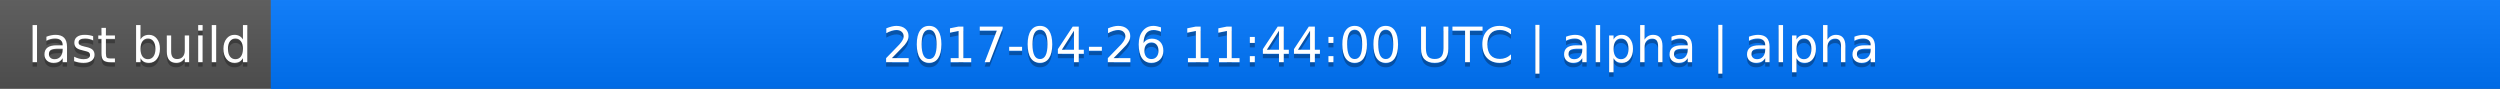
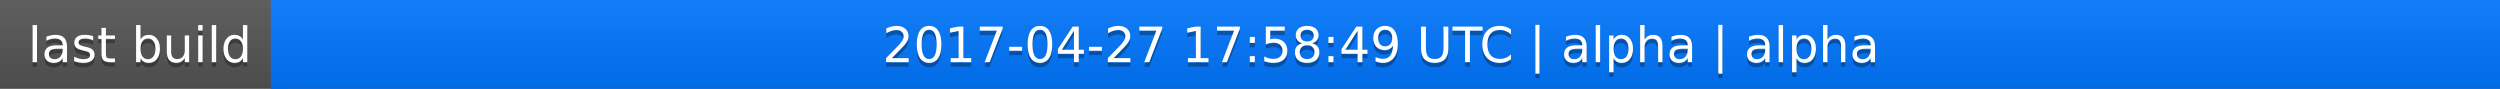
<svg xmlns="http://www.w3.org/2000/svg" width="563" height="20">
  <linearGradient id="a" x2="0" y2="100%">
    <stop offset="0" stop-color="#bbb" stop-opacity=".1" />
    <stop offset="1" stop-opacity=".1" />
  </linearGradient>
  <rect rx="0" width="563" height="20" fill="#555" />
  <rect rx="0" x="61" width="502" height="20" fill="#07f" />
  <path fill="#07f" d="M61 0h4v20h-4z" />
  <rect rx="0" width="563" height="20" fill="url(#a)" />
  <g fill="#fff" text-anchor="middle" font-family="DejaVu Sans,Verdana,Geneva,sans-serif" font-size="11">
    <text x="31.5" y="15" fill="#010101" fill-opacity=".3">last build</text>
    <text x="31.5" y="14">last build</text>
-     <text x="311" y="15" fill="#010101" fill-opacity=".3">2017-04-26 11:44:00 UTC | alpha | alpha</text>
-     <text x="311" y="14">2017-04-26 11:44:00 UTC | alpha | alpha</text>
+     <text x="311" y="15" fill="#010101" fill-opacity=".3">2017-04-27 17:58:49 UTC | alpha | alpha</text>
+     <text x="311" y="14">2017-04-27 17:58:49 UTC | alpha | alpha</text>
  </g>
</svg>
